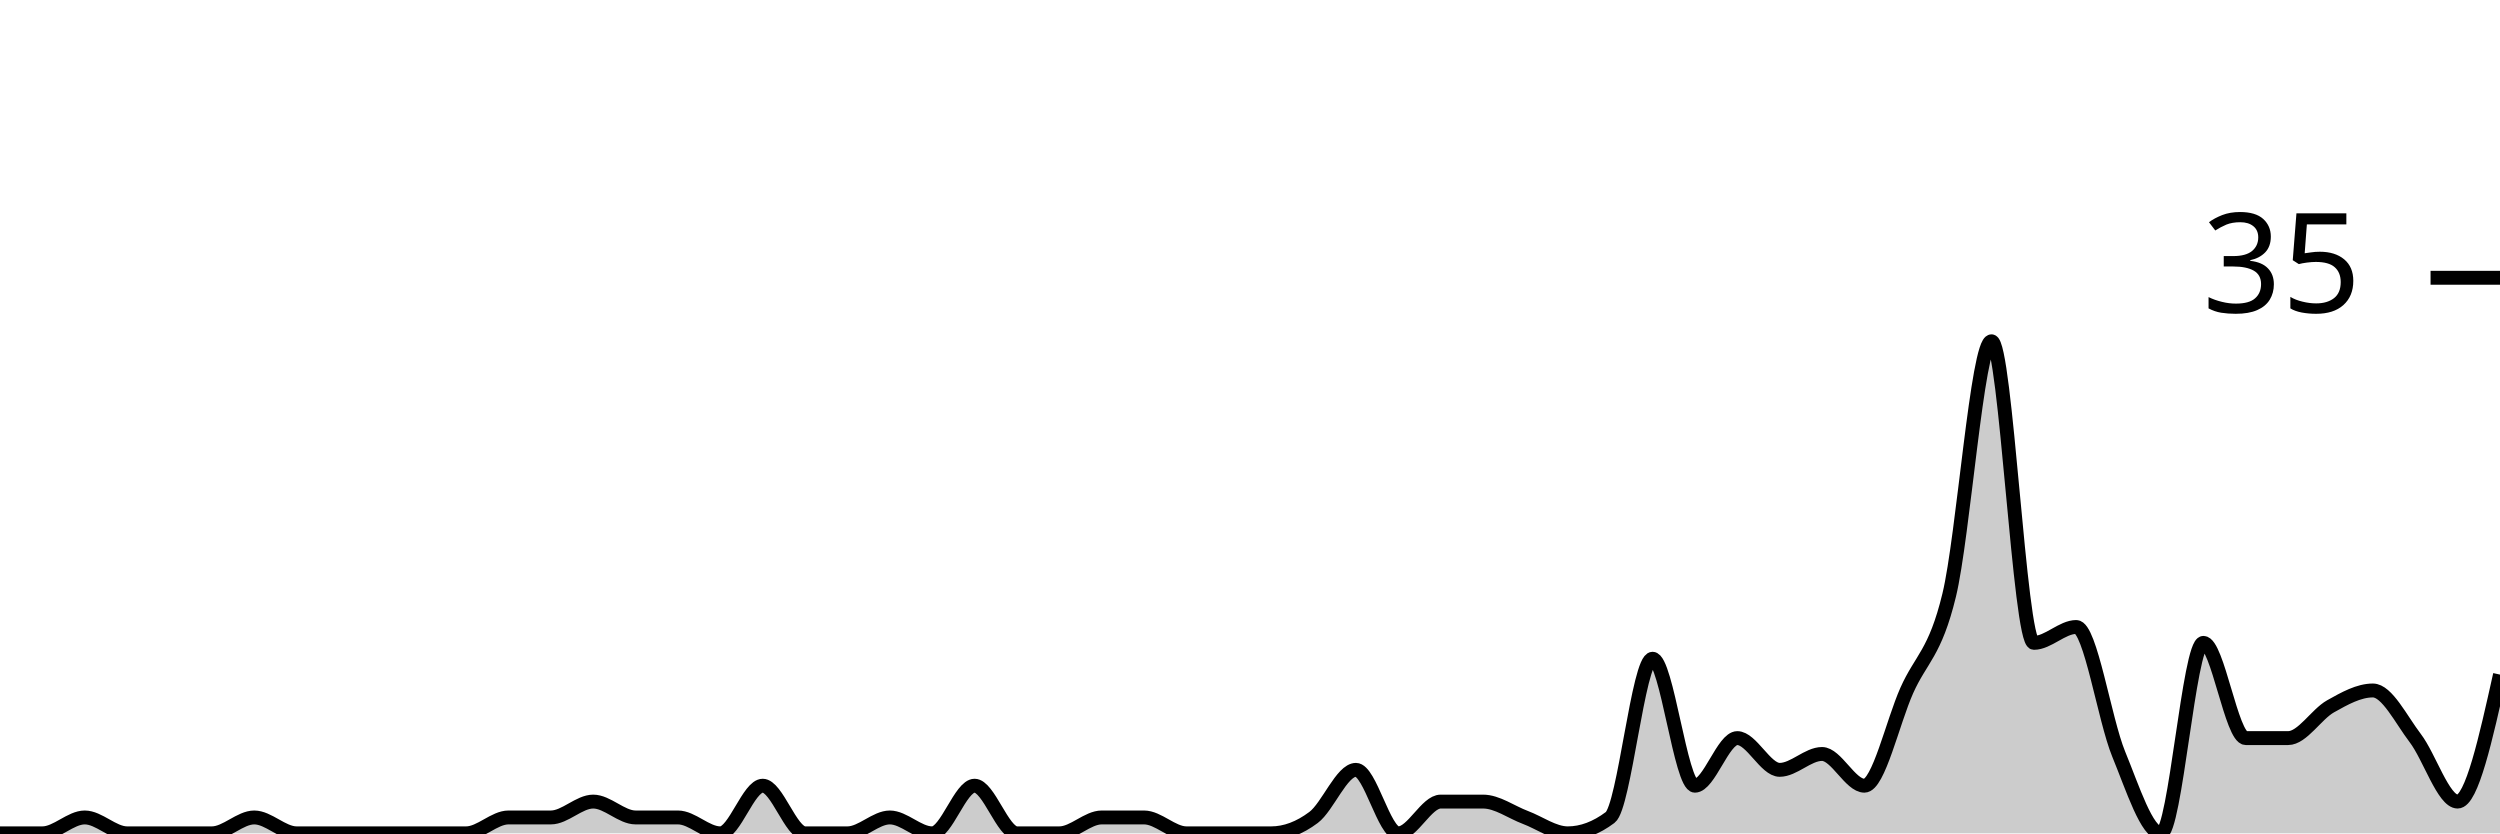
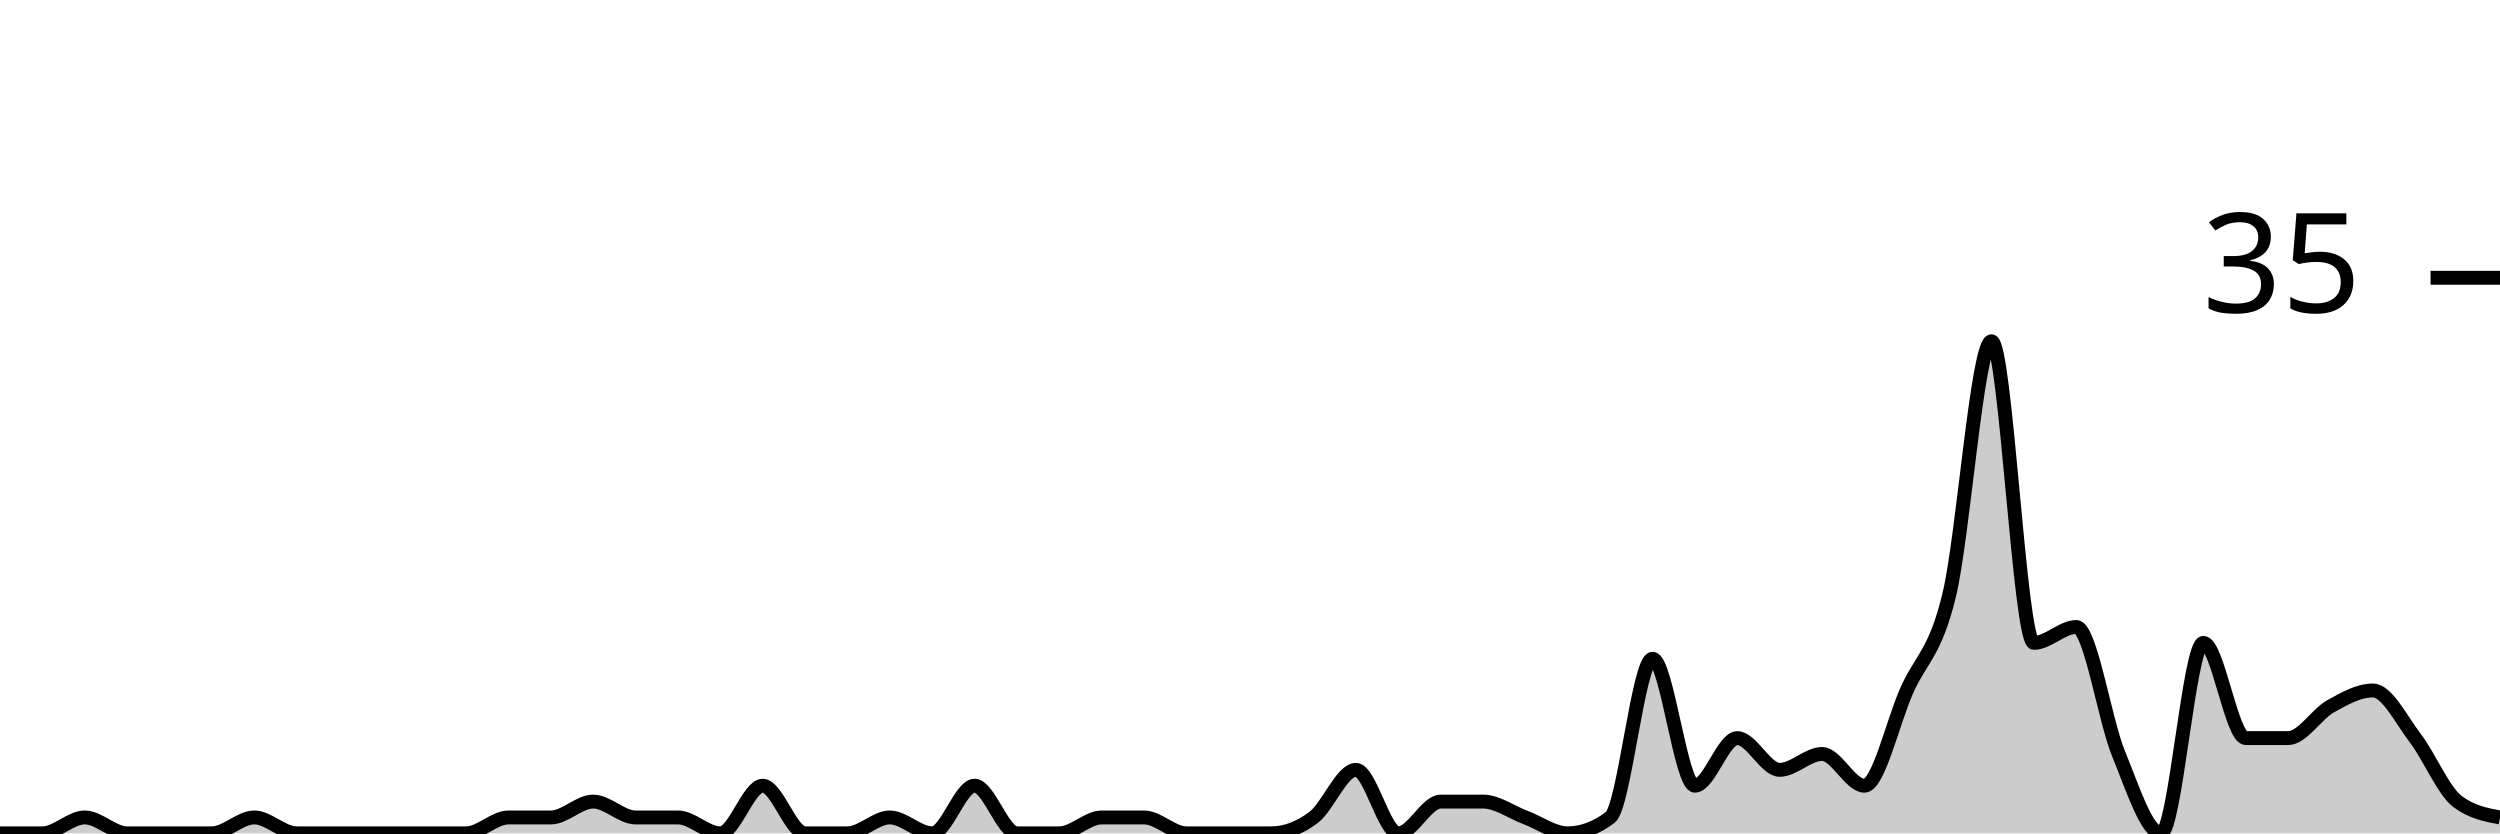
<svg xmlns="http://www.w3.org/2000/svg" viewBox="0 0 180 60">
  <g transform="translate(0,20)">
-     <path class="area" fill="rgba(0, 0, 0, 0.2)" d="M0,40C1.017,40,2.034,40,3.051,40C4.068,40,5.085,38.857,6.102,38.857C7.119,38.857,8.136,40,9.153,40C10.169,40,11.186,40,12.203,40C13.22,40,14.237,40,15.254,40C16.271,40,17.288,38.857,18.305,38.857C19.322,38.857,20.339,40,21.356,40C22.373,40,23.39,40,24.407,40C25.424,40,26.441,40,27.458,40C28.475,40,29.492,40,30.508,40C31.525,40,32.542,40,33.559,40C34.576,40,35.593,38.857,36.61,38.857C37.627,38.857,38.644,38.857,39.661,38.857C40.678,38.857,41.695,37.714,42.712,37.714C43.729,37.714,44.746,38.857,45.763,38.857C46.78,38.857,47.797,38.857,48.814,38.857C49.831,38.857,50.847,40,51.864,40C52.881,40,53.898,36.571,54.915,36.571C55.932,36.571,56.949,40,57.966,40C58.983,40,60,40,61.017,40C62.034,40,63.051,38.857,64.068,38.857C65.085,38.857,66.102,40,67.119,40C68.136,40,69.153,36.571,70.169,36.571C71.186,36.571,72.203,40,73.22,40C74.237,40,75.254,40,76.271,40C77.288,40,78.305,38.857,79.322,38.857C80.339,38.857,81.356,38.857,82.373,38.857C83.39,38.857,84.407,40,85.424,40C86.441,40,87.458,40,88.475,40C89.492,40,90.508,40,91.525,40C92.542,40,93.559,39.619,94.576,38.857C95.593,38.095,96.61,35.429,97.627,35.429C98.644,35.429,99.661,40,100.678,40C101.695,40,102.712,37.714,103.729,37.714C104.746,37.714,105.763,37.714,106.78,37.714C107.797,37.714,108.814,38.476,109.831,38.857C110.847,39.238,111.864,40,112.881,40C113.898,40,114.915,39.619,115.932,38.857C116.949,38.095,117.966,27.429,118.983,27.429C120,27.429,121.017,36.571,122.034,36.571C123.051,36.571,124.068,33.143,125.085,33.143C126.102,33.143,127.119,35.429,128.136,35.429C129.153,35.429,130.169,34.286,131.186,34.286C132.203,34.286,133.22,36.571,134.237,36.571C135.254,36.571,136.271,32,137.288,29.714C138.305,27.429,139.322,27.048,140.339,22.857C141.356,18.667,142.373,4.571,143.39,4.571C144.407,4.571,145.424,26.286,146.441,26.286C147.458,26.286,148.475,25.143,149.492,25.143C150.508,25.143,151.525,31.81,152.542,34.286C153.559,36.762,154.576,40,155.593,40C156.61,40,157.627,26.286,158.644,26.286C159.661,26.286,160.678,33.143,161.695,33.143C162.712,33.143,163.729,33.143,164.746,33.143C165.763,33.143,166.78,31.429,167.797,30.857C168.814,30.286,169.831,29.714,170.847,29.714C171.864,29.714,172.881,31.81,173.898,33.143C174.915,34.476,175.932,37.714,176.949,37.714C177.966,37.714,178.983,33.143,180,28.571L180,40C178.983,40,177.966,40,176.949,40C175.932,40,174.915,40,173.898,40C172.881,40,171.864,40,170.847,40C169.831,40,168.814,40,167.797,40C166.78,40,165.763,40,164.746,40C163.729,40,162.712,40,161.695,40C160.678,40,159.661,40,158.644,40C157.627,40,156.61,40,155.593,40C154.576,40,153.559,40,152.542,40C151.525,40,150.508,40,149.492,40C148.475,40,147.458,40,146.441,40C145.424,40,144.407,40,143.39,40C142.373,40,141.356,40,140.339,40C139.322,40,138.305,40,137.288,40C136.271,40,135.254,40,134.237,40C133.22,40,132.203,40,131.186,40C130.169,40,129.153,40,128.136,40C127.119,40,126.102,40,125.085,40C124.068,40,123.051,40,122.034,40C121.017,40,120,40,118.983,40C117.966,40,116.949,40,115.932,40C114.915,40,113.898,40,112.881,40C111.864,40,110.847,40,109.831,40C108.814,40,107.797,40,106.78,40C105.763,40,104.746,40,103.729,40C102.712,40,101.695,40,100.678,40C99.661,40,98.644,40,97.627,40C96.61,40,95.593,40,94.576,40C93.559,40,92.542,40,91.525,40C90.508,40,89.492,40,88.475,40C87.458,40,86.441,40,85.424,40C84.407,40,83.39,40,82.373,40C81.356,40,80.339,40,79.322,40C78.305,40,77.288,40,76.271,40C75.254,40,74.237,40,73.22,40C72.203,40,71.186,40,70.169,40C69.153,40,68.136,40,67.119,40C66.102,40,65.085,40,64.068,40C63.051,40,62.034,40,61.017,40C60,40,58.983,40,57.966,40C56.949,40,55.932,40,54.915,40C53.898,40,52.881,40,51.864,40C50.847,40,49.831,40,48.814,40C47.797,40,46.78,40,45.763,40C44.746,40,43.729,40,42.712,40C41.695,40,40.678,40,39.661,40C38.644,40,37.627,40,36.61,40C35.593,40,34.576,40,33.559,40C32.542,40,31.525,40,30.508,40C29.492,40,28.475,40,27.458,40C26.441,40,25.424,40,24.407,40C23.39,40,22.373,40,21.356,40C20.339,40,19.322,40,18.305,40C17.288,40,16.271,40,15.254,40C14.237,40,13.22,40,12.203,40C11.186,40,10.169,40,9.153,40C8.136,40,7.119,40,6.102,40C5.085,40,4.068,40,3.051,40C2.034,40,1.017,40,0,40Z" />
-     <path class="line" stroke="black" fill="none" d="M0,40C1.017,40,2.034,40,3.051,40C4.068,40,5.085,38.857,6.102,38.857C7.119,38.857,8.136,40,9.153,40C10.169,40,11.186,40,12.203,40C13.22,40,14.237,40,15.254,40C16.271,40,17.288,38.857,18.305,38.857C19.322,38.857,20.339,40,21.356,40C22.373,40,23.39,40,24.407,40C25.424,40,26.441,40,27.458,40C28.475,40,29.492,40,30.508,40C31.525,40,32.542,40,33.559,40C34.576,40,35.593,38.857,36.61,38.857C37.627,38.857,38.644,38.857,39.661,38.857C40.678,38.857,41.695,37.714,42.712,37.714C43.729,37.714,44.746,38.857,45.763,38.857C46.78,38.857,47.797,38.857,48.814,38.857C49.831,38.857,50.847,40,51.864,40C52.881,40,53.898,36.571,54.915,36.571C55.932,36.571,56.949,40,57.966,40C58.983,40,60,40,61.017,40C62.034,40,63.051,38.857,64.068,38.857C65.085,38.857,66.102,40,67.119,40C68.136,40,69.153,36.571,70.169,36.571C71.186,36.571,72.203,40,73.22,40C74.237,40,75.254,40,76.271,40C77.288,40,78.305,38.857,79.322,38.857C80.339,38.857,81.356,38.857,82.373,38.857C83.39,38.857,84.407,40,85.424,40C86.441,40,87.458,40,88.475,40C89.492,40,90.508,40,91.525,40C92.542,40,93.559,39.619,94.576,38.857C95.593,38.095,96.61,35.429,97.627,35.429C98.644,35.429,99.661,40,100.678,40C101.695,40,102.712,37.714,103.729,37.714C104.746,37.714,105.763,37.714,106.78,37.714C107.797,37.714,108.814,38.476,109.831,38.857C110.847,39.238,111.864,40,112.881,40C113.898,40,114.915,39.619,115.932,38.857C116.949,38.095,117.966,27.429,118.983,27.429C120,27.429,121.017,36.571,122.034,36.571C123.051,36.571,124.068,33.143,125.085,33.143C126.102,33.143,127.119,35.429,128.136,35.429C129.153,35.429,130.169,34.286,131.186,34.286C132.203,34.286,133.22,36.571,134.237,36.571C135.254,36.571,136.271,32,137.288,29.714C138.305,27.429,139.322,27.048,140.339,22.857C141.356,18.667,142.373,4.571,143.39,4.571C144.407,4.571,145.424,26.286,146.441,26.286C147.458,26.286,148.475,25.143,149.492,25.143C150.508,25.143,151.525,31.81,152.542,34.286C153.559,36.762,154.576,40,155.593,40C156.61,40,157.627,26.286,158.644,26.286C159.661,26.286,160.678,33.143,161.695,33.143C162.712,33.143,163.729,33.143,164.746,33.143C165.763,33.143,166.78,31.429,167.797,30.857C168.814,30.286,169.831,29.714,170.847,29.714C171.864,29.714,172.881,31.81,173.898,33.143C174.915,34.476,175.932,37.714,176.949,37.714C177.966,37.714,178.983,33.143,180,28.571" />
+     <path class="area" fill="rgba(0, 0, 0, 0.2)" d="M0,40C1.017,40,2.034,40,3.051,40C4.068,40,5.085,38.857,6.102,38.857C7.119,38.857,8.136,40,9.153,40C10.169,40,11.186,40,12.203,40C13.22,40,14.237,40,15.254,40C16.271,40,17.288,38.857,18.305,38.857C19.322,38.857,20.339,40,21.356,40C22.373,40,23.39,40,24.407,40C25.424,40,26.441,40,27.458,40C28.475,40,29.492,40,30.508,40C31.525,40,32.542,40,33.559,40C34.576,40,35.593,38.857,36.61,38.857C37.627,38.857,38.644,38.857,39.661,38.857C40.678,38.857,41.695,37.714,42.712,37.714C43.729,37.714,44.746,38.857,45.763,38.857C46.78,38.857,47.797,38.857,48.814,38.857C49.831,38.857,50.847,40,51.864,40C52.881,40,53.898,36.571,54.915,36.571C55.932,36.571,56.949,40,57.966,40C58.983,40,60,40,61.017,40C62.034,40,63.051,38.857,64.068,38.857C65.085,38.857,66.102,40,67.119,40C68.136,40,69.153,36.571,70.169,36.571C71.186,36.571,72.203,40,73.22,40C74.237,40,75.254,40,76.271,40C77.288,40,78.305,38.857,79.322,38.857C80.339,38.857,81.356,38.857,82.373,38.857C83.39,38.857,84.407,40,85.424,40C86.441,40,87.458,40,88.475,40C89.492,40,90.508,40,91.525,40C92.542,40,93.559,39.619,94.576,38.857C95.593,38.095,96.61,35.429,97.627,35.429C98.644,35.429,99.661,40,100.678,40C101.695,40,102.712,37.714,103.729,37.714C104.746,37.714,105.763,37.714,106.78,37.714C107.797,37.714,108.814,38.476,109.831,38.857C110.847,39.238,111.864,40,112.881,40C113.898,40,114.915,39.619,115.932,38.857C116.949,38.095,117.966,27.429,118.983,27.429C120,27.429,121.017,36.571,122.034,36.571C123.051,36.571,124.068,33.143,125.085,33.143C126.102,33.143,127.119,35.429,128.136,35.429C129.153,35.429,130.169,34.286,131.186,34.286C132.203,34.286,133.22,36.571,134.237,36.571C135.254,36.571,136.271,32,137.288,29.714C138.305,27.429,139.322,27.048,140.339,22.857C141.356,18.667,142.373,4.571,143.39,4.571C144.407,4.571,145.424,26.286,146.441,26.286C147.458,26.286,148.475,25.143,149.492,25.143C150.508,25.143,151.525,31.81,152.542,34.286C153.559,36.762,154.576,40,155.593,40C156.61,40,157.627,26.286,158.644,26.286C159.661,26.286,160.678,33.143,161.695,33.143C162.712,33.143,163.729,33.143,164.746,33.143C165.763,33.143,166.78,31.429,167.797,30.857C168.814,30.286,169.831,29.714,170.847,29.714C171.864,29.714,172.881,31.81,173.898,33.143C174.915,34.476,175.932,36.952,176.949,37.714C177.966,38.476,178.983,38.667,180,38.857L180,40C178.983,40,177.966,40,176.949,40C175.932,40,174.915,40,173.898,40C172.881,40,171.864,40,170.847,40C169.831,40,168.814,40,167.797,40C166.78,40,165.763,40,164.746,40C163.729,40,162.712,40,161.695,40C160.678,40,159.661,40,158.644,40C157.627,40,156.61,40,155.593,40C154.576,40,153.559,40,152.542,40C151.525,40,150.508,40,149.492,40C148.475,40,147.458,40,146.441,40C145.424,40,144.407,40,143.39,40C142.373,40,141.356,40,140.339,40C139.322,40,138.305,40,137.288,40C136.271,40,135.254,40,134.237,40C133.22,40,132.203,40,131.186,40C130.169,40,129.153,40,128.136,40C127.119,40,126.102,40,125.085,40C124.068,40,123.051,40,122.034,40C121.017,40,120,40,118.983,40C117.966,40,116.949,40,115.932,40C114.915,40,113.898,40,112.881,40C111.864,40,110.847,40,109.831,40C108.814,40,107.797,40,106.78,40C105.763,40,104.746,40,103.729,40C102.712,40,101.695,40,100.678,40C99.661,40,98.644,40,97.627,40C96.61,40,95.593,40,94.576,40C93.559,40,92.542,40,91.525,40C90.508,40,89.492,40,88.475,40C87.458,40,86.441,40,85.424,40C84.407,40,83.39,40,82.373,40C81.356,40,80.339,40,79.322,40C78.305,40,77.288,40,76.271,40C75.254,40,74.237,40,73.22,40C72.203,40,71.186,40,70.169,40C69.153,40,68.136,40,67.119,40C66.102,40,65.085,40,64.068,40C63.051,40,62.034,40,61.017,40C60,40,58.983,40,57.966,40C56.949,40,55.932,40,54.915,40C53.898,40,52.881,40,51.864,40C50.847,40,49.831,40,48.814,40C47.797,40,46.78,40,45.763,40C44.746,40,43.729,40,42.712,40C41.695,40,40.678,40,39.661,40C38.644,40,37.627,40,36.61,40C35.593,40,34.576,40,33.559,40C32.542,40,31.525,40,30.508,40C29.492,40,28.475,40,27.458,40C26.441,40,25.424,40,24.407,40C23.39,40,22.373,40,21.356,40C20.339,40,19.322,40,18.305,40C17.288,40,16.271,40,15.254,40C14.237,40,13.22,40,12.203,40C11.186,40,10.169,40,9.153,40C8.136,40,7.119,40,6.102,40C5.085,40,4.068,40,3.051,40C2.034,40,1.017,40,0,40Z" />
+     <path class="line" stroke="black" fill="none" d="M0,40C1.017,40,2.034,40,3.051,40C4.068,40,5.085,38.857,6.102,38.857C7.119,38.857,8.136,40,9.153,40C10.169,40,11.186,40,12.203,40C13.22,40,14.237,40,15.254,40C16.271,40,17.288,38.857,18.305,38.857C19.322,38.857,20.339,40,21.356,40C22.373,40,23.39,40,24.407,40C25.424,40,26.441,40,27.458,40C28.475,40,29.492,40,30.508,40C31.525,40,32.542,40,33.559,40C34.576,40,35.593,38.857,36.61,38.857C37.627,38.857,38.644,38.857,39.661,38.857C40.678,38.857,41.695,37.714,42.712,37.714C43.729,37.714,44.746,38.857,45.763,38.857C46.78,38.857,47.797,38.857,48.814,38.857C49.831,38.857,50.847,40,51.864,40C52.881,40,53.898,36.571,54.915,36.571C55.932,36.571,56.949,40,57.966,40C58.983,40,60,40,61.017,40C62.034,40,63.051,38.857,64.068,38.857C65.085,38.857,66.102,40,67.119,40C68.136,40,69.153,36.571,70.169,36.571C71.186,36.571,72.203,40,73.22,40C74.237,40,75.254,40,76.271,40C77.288,40,78.305,38.857,79.322,38.857C80.339,38.857,81.356,38.857,82.373,38.857C83.39,38.857,84.407,40,85.424,40C86.441,40,87.458,40,88.475,40C89.492,40,90.508,40,91.525,40C92.542,40,93.559,39.619,94.576,38.857C95.593,38.095,96.61,35.429,97.627,35.429C98.644,35.429,99.661,40,100.678,40C101.695,40,102.712,37.714,103.729,37.714C104.746,37.714,105.763,37.714,106.78,37.714C107.797,37.714,108.814,38.476,109.831,38.857C110.847,39.238,111.864,40,112.881,40C113.898,40,114.915,39.619,115.932,38.857C116.949,38.095,117.966,27.429,118.983,27.429C120,27.429,121.017,36.571,122.034,36.571C123.051,36.571,124.068,33.143,125.085,33.143C126.102,33.143,127.119,35.429,128.136,35.429C129.153,35.429,130.169,34.286,131.186,34.286C132.203,34.286,133.22,36.571,134.237,36.571C135.254,36.571,136.271,32,137.288,29.714C138.305,27.429,139.322,27.048,140.339,22.857C141.356,18.667,142.373,4.571,143.39,4.571C144.407,4.571,145.424,26.286,146.441,26.286C147.458,26.286,148.475,25.143,149.492,25.143C150.508,25.143,151.525,31.81,152.542,34.286C153.559,36.762,154.576,40,155.593,40C156.61,40,157.627,26.286,158.644,26.286C159.661,26.286,160.678,33.143,161.695,33.143C162.712,33.143,163.729,33.143,164.746,33.143C165.763,33.143,166.78,31.429,167.797,30.857C168.814,30.286,169.831,29.714,170.847,29.714C171.864,29.714,172.881,31.81,173.898,33.143C174.915,34.476,175.932,36.952,176.949,37.714C177.966,38.476,178.983,38.667,180,38.857" />
    <path class="axis-ceiling" stroke-width="1" stroke="black" fill="none" d="M175,0L180,0" />
    <text class="axis-ceiling-label" font-family="sans-serif" text-anchor="end" font-size="10px" x="170" y="2.5">35</text>
  </g>
</svg>
